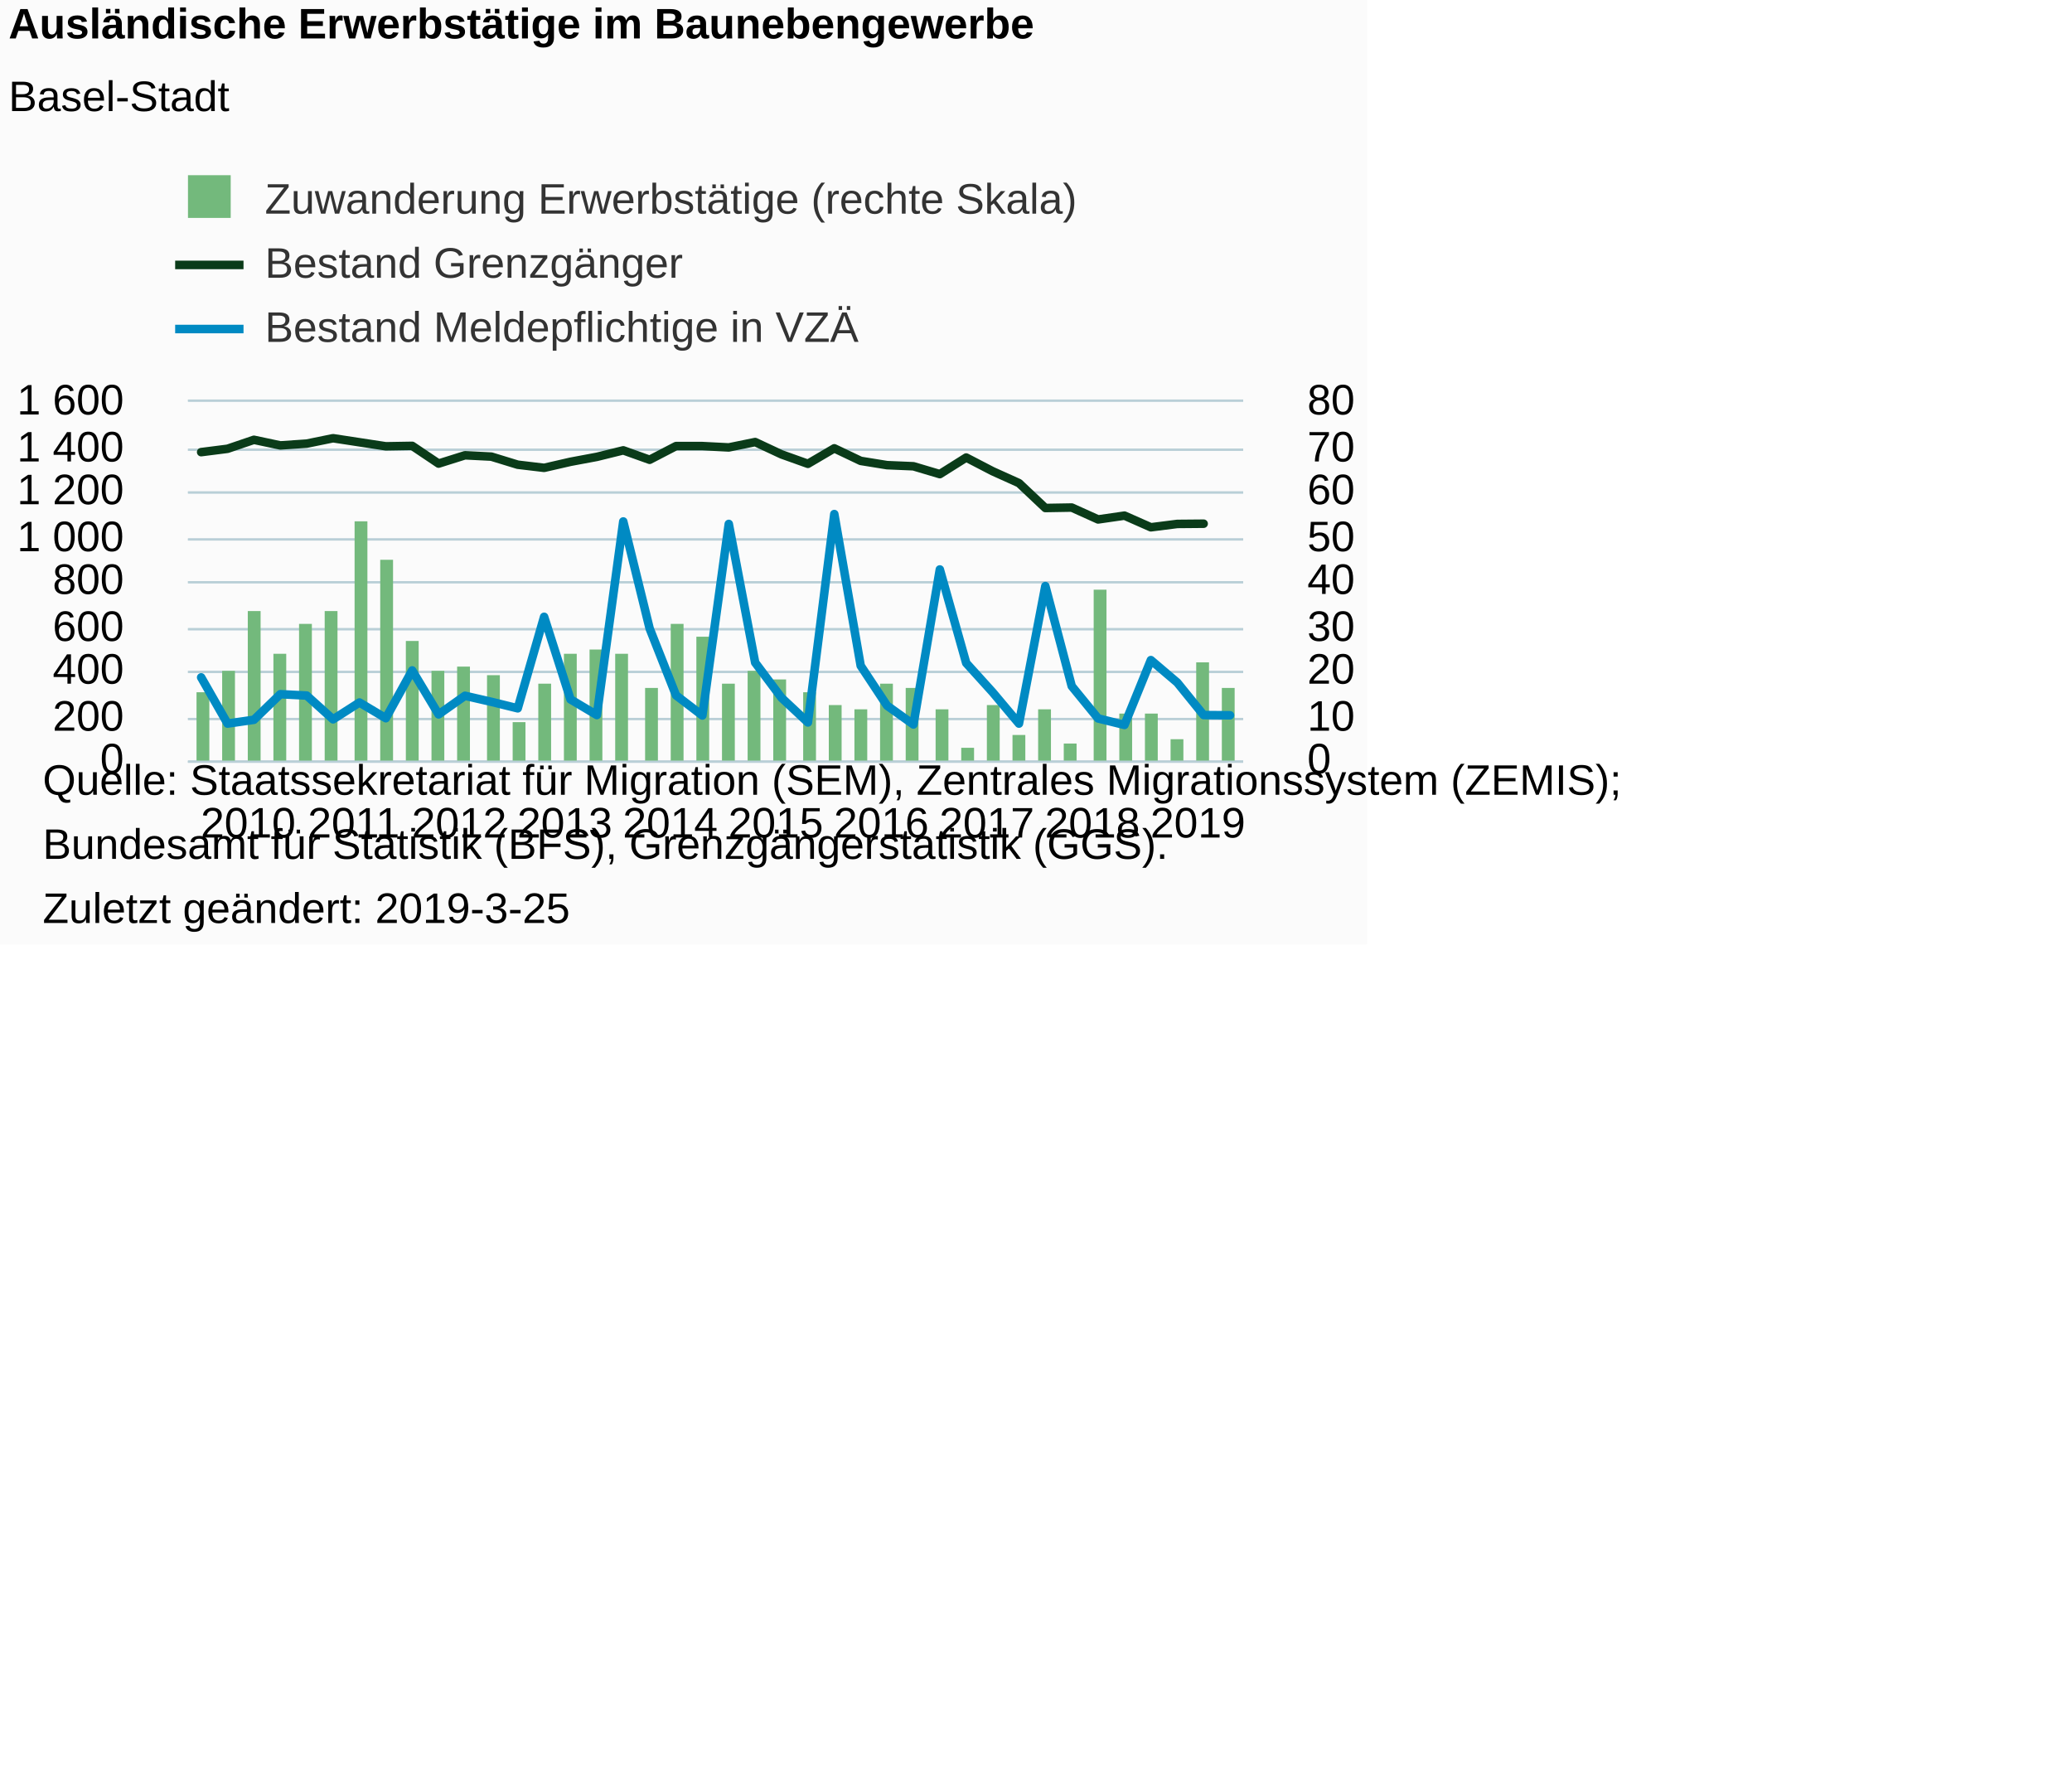
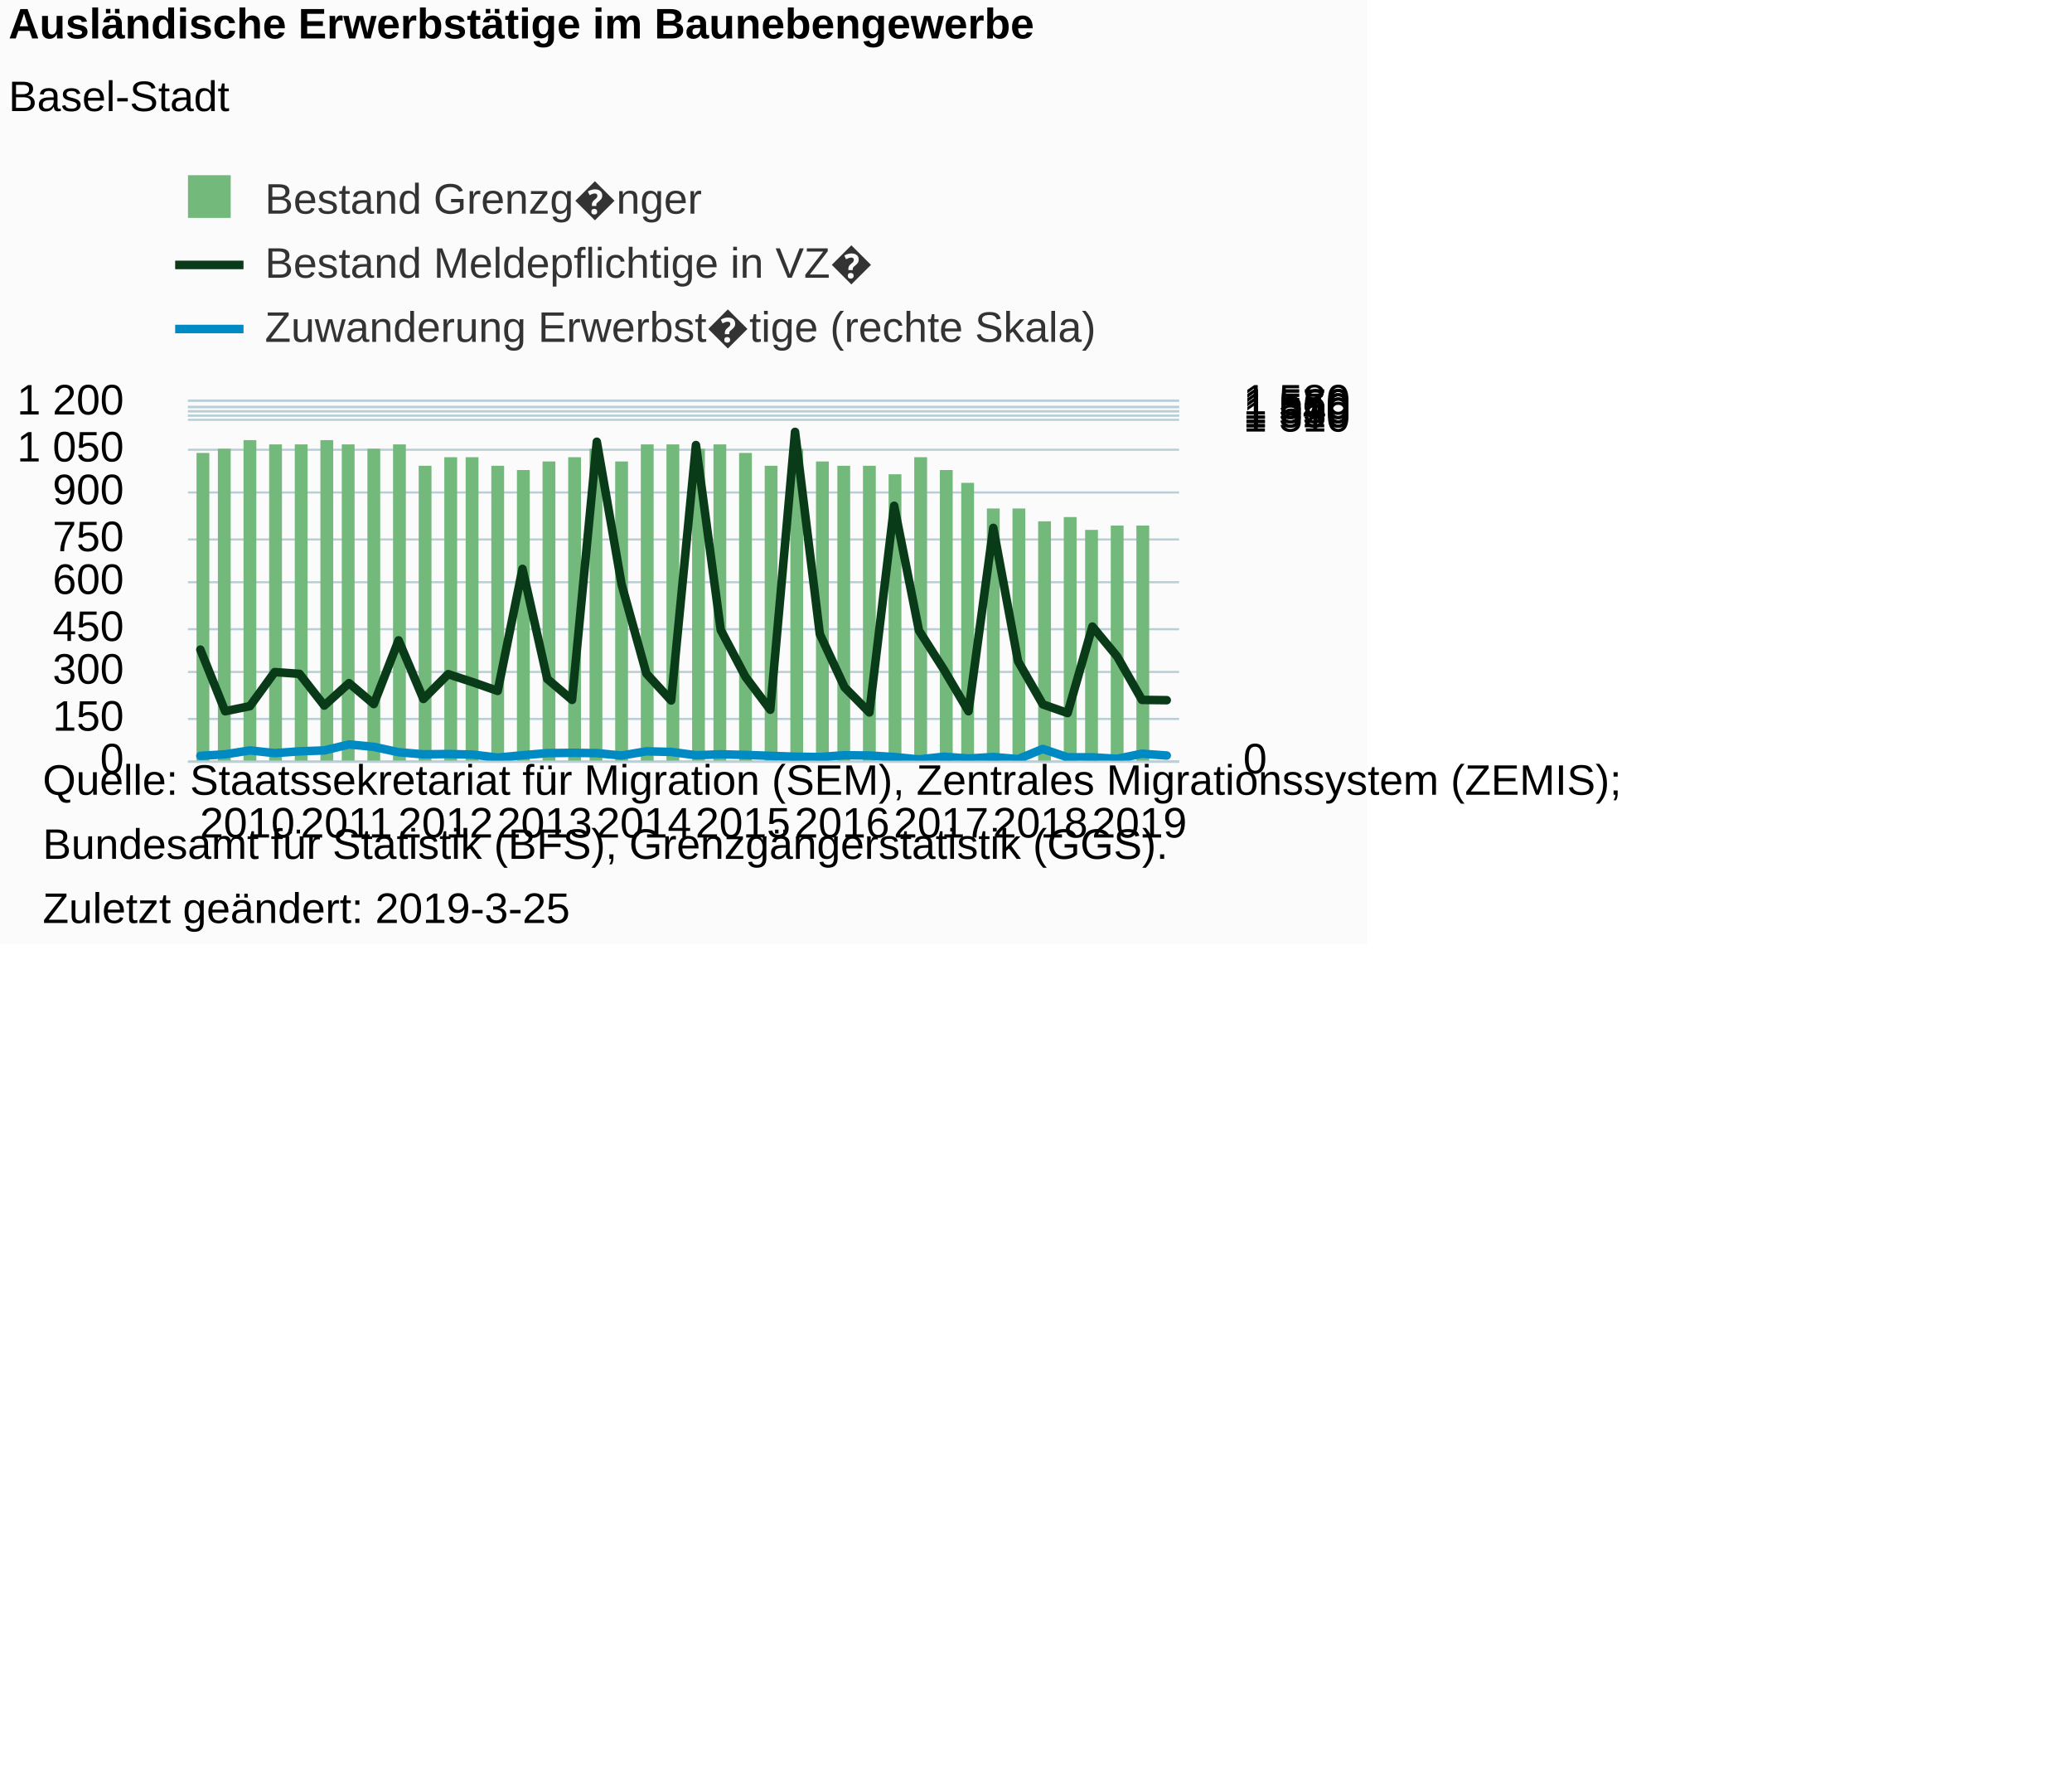
<svg xmlns="http://www.w3.org/2000/svg" version="1.1" class="highcharts-root" style="font-family:Arial;font-size:10px;color:#000000;fill:#000000;" viewBox="0 0 485 415">
  <defs>
-     <clipPath id="highcharts-vjaa2dt-8">
-       <rect x="0" y="0" width="247" height="84" fill="none" />
+     <clipPath id="highcharts-5a7yp1v-8">
+       <rect x="0" y="0" width="232" height="84" fill="none" />
    </clipPath>
-     <clipPath id="highcharts-vjaa2dt-9">
-       <rect x="0" y="0" width="247" height="84" fill="none" />
+     <clipPath id="highcharts-5a7yp1v-9">
+       <rect x="0" y="0" width="232" height="84" fill="none" />
    </clipPath>
-     <clipPath id="highcharts-vjaa2dt-10">
-       <rect x="0" y="0" width="247" height="84" fill="none" />
+     <clipPath id="highcharts-5a7yp1v-10">
+       <rect x="0" y="0" width="232" height="84" fill="none" />
    </clipPath>
  </defs>
  <rect fill="#fbfbfb" class="highcharts-background" x="0" y="0" width="320" height="221" rx="0" ry="0" />
-   <rect fill="none" class="highcharts-plot-background" x="44" y="94" width="247" height="84" />
+   <rect fill="none" class="highcharts-plot-background" x="44" y="94" width="232" height="84" />
  <g class="highcharts-pane-group" data-z-index="0" />
  <g class="highcharts-grid highcharts-xaxis-grid " data-z-index="1">
    <path fill="none" data-z-index="1" class="highcharts-grid-line" d="M 46.5 94 L 46.5 178" opacity="1" />
-     <path fill="none" data-z-index="1" class="highcharts-grid-line" d="M 71.5 94 L 71.5 178" opacity="1" />
-     <path fill="none" data-z-index="1" class="highcharts-grid-line" d="M 95.5 94 L 95.5 178" opacity="1" />
-     <path fill="none" data-z-index="1" class="highcharts-grid-line" d="M 120.5 94 L 120.5 178" opacity="1" />
-     <path fill="none" data-z-index="1" class="highcharts-grid-line" d="M 145.5 94 L 145.5 178" opacity="1" />
-     <path fill="none" data-z-index="1" class="highcharts-grid-line" d="M 170.5 94 L 170.5 178" opacity="1" />
-     <path fill="none" data-z-index="1" class="highcharts-grid-line" d="M 194.5 94 L 194.5 178" opacity="1" />
-     <path fill="none" data-z-index="1" class="highcharts-grid-line" d="M 219.5 94 L 219.5 178" opacity="1" />
-     <path fill="none" data-z-index="1" class="highcharts-grid-line" d="M 244.5 94 L 244.5 178" opacity="1" />
-     <path fill="none" data-z-index="1" class="highcharts-grid-line" d="M 268.5 94 L 268.5 178" opacity="1" />
-   </g>
-   <rect fill="none" class="highcharts-plot-border" data-z-index="1" x="44" y="94" width="247" height="84" />
+     <path fill="none" data-z-index="1" class="highcharts-grid-line" d="M 69.5 94 L 69.5 178" opacity="1" />
+     <path fill="none" data-z-index="1" class="highcharts-grid-line" d="M 92.5 94 L 92.5 178" opacity="1" />
+     <path fill="none" data-z-index="1" class="highcharts-grid-line" d="M 116.5 94 L 116.5 178" opacity="1" />
+     <path fill="none" data-z-index="1" class="highcharts-grid-line" d="M 139.5 94 L 139.5 178" opacity="1" />
+     <path fill="none" data-z-index="1" class="highcharts-grid-line" d="M 162.5 94 L 162.5 178" opacity="1" />
+     <path fill="none" data-z-index="1" class="highcharts-grid-line" d="M 185.5 94 L 185.5 178" opacity="1" />
+     <path fill="none" data-z-index="1" class="highcharts-grid-line" d="M 208.5 94 L 208.5 178" opacity="1" />
+     <path fill="none" data-z-index="1" class="highcharts-grid-line" d="M 232.5 94 L 232.5 178" opacity="1" />
+     <path fill="none" data-z-index="1" class="highcharts-grid-line" d="M 255.5 94 L 255.5 178" opacity="1" />
+   </g>
+   <rect fill="none" class="highcharts-plot-border" data-z-index="1" x="44" y="94" width="232" height="84" />
  <g class="highcharts-grid highcharts-yaxis-grid " data-z-index="1">
-     <path fill="none" stroke="#B9CFD7" stroke-width="0.5" data-z-index="1" class="highcharts-grid-line" d="M 44 178.25 L 291 178.25" opacity="1" />
-     <path fill="none" stroke="#B9CFD7" stroke-width="0.5" data-z-index="1" class="highcharts-grid-line" d="M 44 168.25 L 291 168.25" opacity="1" />
-     <path fill="none" stroke="#B9CFD7" stroke-width="0.5" data-z-index="1" class="highcharts-grid-line" d="M 44 157.25 L 291 157.25" opacity="1" />
-     <path fill="none" stroke="#B9CFD7" stroke-width="0.5" data-z-index="1" class="highcharts-grid-line" d="M 44 147.25 L 291 147.25" opacity="1" />
-     <path fill="none" stroke="#B9CFD7" stroke-width="0.5" data-z-index="1" class="highcharts-grid-line" d="M 44 136.25 L 291 136.25" opacity="1" />
-     <path fill="none" stroke="#B9CFD7" stroke-width="0.5" data-z-index="1" class="highcharts-grid-line" d="M 44 126.25 L 291 126.25" opacity="1" />
-     <path fill="none" stroke="#B9CFD7" stroke-width="0.5" data-z-index="1" class="highcharts-grid-line" d="M 44 115.25 L 291 115.25" opacity="1" />
-     <path fill="none" stroke="#B9CFD7" stroke-width="0.5" data-z-index="1" class="highcharts-grid-line" d="M 44 105.25 L 291 105.25" opacity="1" />
-     <path fill="none" stroke="#B9CFD7" stroke-width="0.5" data-z-index="1" class="highcharts-grid-line" d="M 44 93.75 L 291 93.75" opacity="1" />
+     <path fill="none" stroke="#B9CFD7" stroke-width="0.5" data-z-index="1" class="highcharts-grid-line" d="M 44 178.25 L 276 178.25" opacity="1" />
+     <path fill="none" stroke="#B9CFD7" stroke-width="0.5" data-z-index="1" class="highcharts-grid-line" d="M 44 168.25 L 276 168.25" opacity="1" />
+     <path fill="none" stroke="#B9CFD7" stroke-width="0.5" data-z-index="1" class="highcharts-grid-line" d="M 44 157.25 L 276 157.25" opacity="1" />
+     <path fill="none" stroke="#B9CFD7" stroke-width="0.5" data-z-index="1" class="highcharts-grid-line" d="M 44 147.25 L 276 147.25" opacity="1" />
+     <path fill="none" stroke="#B9CFD7" stroke-width="0.5" data-z-index="1" class="highcharts-grid-line" d="M 44 136.25 L 276 136.25" opacity="1" />
+     <path fill="none" stroke="#B9CFD7" stroke-width="0.5" data-z-index="1" class="highcharts-grid-line" d="M 44 126.25 L 276 126.25" opacity="1" />
+     <path fill="none" stroke="#B9CFD7" stroke-width="0.5" data-z-index="1" class="highcharts-grid-line" d="M 44 115.25 L 276 115.25" opacity="1" />
+     <path fill="none" stroke="#B9CFD7" stroke-width="0.5" data-z-index="1" class="highcharts-grid-line" d="M 44 105.25 L 276 105.25" opacity="1" />
+     <path fill="none" stroke="#B9CFD7" stroke-width="0.5" data-z-index="1" class="highcharts-grid-line" d="M 44 93.75 L 276 93.75" opacity="1" />
  </g>
  <g class="highcharts-grid highcharts-yaxis-grid " data-z-index="1">
-     <path fill="none" stroke="#B9CFD7" stroke-width="0.5" data-z-index="1" class="highcharts-grid-line" d="M 44 178.25 L 291 178.25" opacity="1" />
-     <path fill="none" stroke="#B9CFD7" stroke-width="0.5" data-z-index="1" class="highcharts-grid-line" d="M 44 168.25 L 291 168.25" opacity="1" />
-     <path fill="none" stroke="#B9CFD7" stroke-width="0.5" data-z-index="1" class="highcharts-grid-line" d="M 44 157.25 L 291 157.25" opacity="1" />
-     <path fill="none" stroke="#B9CFD7" stroke-width="0.5" data-z-index="1" class="highcharts-grid-line" d="M 44 147.25 L 291 147.25" opacity="1" />
-     <path fill="none" stroke="#B9CFD7" stroke-width="0.5" data-z-index="1" class="highcharts-grid-line" d="M 44 136.25 L 291 136.25" opacity="1" />
-     <path fill="none" stroke="#B9CFD7" stroke-width="0.5" data-z-index="1" class="highcharts-grid-line" d="M 44 126.25 L 291 126.25" opacity="1" />
-     <path fill="none" stroke="#B9CFD7" stroke-width="0.5" data-z-index="1" class="highcharts-grid-line" d="M 44 115.25 L 291 115.25" opacity="1" />
-     <path fill="none" stroke="#B9CFD7" stroke-width="0.5" data-z-index="1" class="highcharts-grid-line" d="M 44 105.25 L 291 105.25" opacity="1" />
-     <path fill="none" stroke="#B9CFD7" stroke-width="0.5" data-z-index="1" class="highcharts-grid-line" d="M 44 93.75 L 291 93.75" opacity="1" />
+     <path fill="none" stroke="#B9CFD7" stroke-width="0.5" data-z-index="1" class="highcharts-grid-line" d="M 44 178.25 L 276 178.25" opacity="1" />
+     <path fill="none" stroke="#B9CFD7" stroke-width="0.5" data-z-index="1" class="highcharts-grid-line" d="M 44 98.25 L 276 98.25" opacity="1" />
+     <path fill="none" stroke="#B9CFD7" stroke-width="0.5" data-z-index="1" class="highcharts-grid-line" d="M 44 97.25 L 276 97.25" opacity="1" />
+     <path fill="none" stroke="#B9CFD7" stroke-width="0.5" data-z-index="1" class="highcharts-grid-line" d="M 44 97.25 L 276 97.25" opacity="1" />
+     <path fill="none" stroke="#B9CFD7" stroke-width="0.5" data-z-index="1" class="highcharts-grid-line" d="M 44 96.25 L 276 96.25" opacity="1" />
+     <path fill="none" stroke="#B9CFD7" stroke-width="0.5" data-z-index="1" class="highcharts-grid-line" d="M 44 96.25 L 276 96.25" opacity="1" />
+     <path fill="none" stroke="#B9CFD7" stroke-width="0.5" data-z-index="1" class="highcharts-grid-line" d="M 44 95.25 L 276 95.25" opacity="1" />
+     <path fill="none" stroke="#B9CFD7" stroke-width="0.5" data-z-index="1" class="highcharts-grid-line" d="M 44 95.25 L 276 95.25" opacity="1" />
+     <path fill="none" stroke="#B9CFD7" stroke-width="0.5" data-z-index="1" class="highcharts-grid-line" d="M 44 93.75 L 276 93.75" opacity="1" />
  </g>
  <g class="highcharts-axis highcharts-xaxis " data-z-index="2">
-     <path fill="none" class="highcharts-axis-line" stroke="#B9CFD7" stroke-width="0.5" data-z-index="7" d="M 44 178.25 L 291 178.25" />
+     <path fill="none" class="highcharts-axis-line" stroke="#B9CFD7" stroke-width="0.5" data-z-index="7" d="M 44 178.25 L 276 178.25" />
  </g>
  <g class="highcharts-axis highcharts-yaxis " data-z-index="2">
    <path fill="none" class="highcharts-axis-line" data-z-index="7" d="M 44 94 L 44 178" />
  </g>
  <g class="highcharts-axis highcharts-yaxis " data-z-index="2">
-     <path fill="none" class="highcharts-axis-line" data-z-index="7" d="M 291 94 L 291 178" />
+     <path fill="none" class="highcharts-axis-line" data-z-index="7" d="M 276 94 L 276 178" />
  </g>
  <g class="highcharts-series-group" data-z-index="3">
-     <g data-z-index="0.1" class="highcharts-series highcharts-series-0 highcharts-column-series " transform="translate(44,94) scale(1 1)" clip-path="url(#highcharts-vjaa2dt-9)">
-       <rect x="2" y="68" width="3" height="17" fill="#73b97c" class="highcharts-point" />
-       <rect x="8" y="63" width="3" height="22" fill="#73b97c" class="highcharts-point" />
-       <rect x="14" y="49" width="3" height="36" fill="#73b97c" class="highcharts-point" />
-       <rect x="20" y="59" width="3" height="26" fill="#73b97c" class="highcharts-point" />
-       <rect x="26" y="52" width="3" height="33" fill="#73b97c" class="highcharts-point" />
-       <rect x="32" y="49" width="3" height="36" fill="#73b97c" class="highcharts-point" />
-       <rect x="39" y="28" width="3" height="57" fill="#73b97c" class="highcharts-point" />
-       <rect x="45" y="37" width="3" height="48" fill="#73b97c" class="highcharts-point" />
-       <rect x="51" y="56" width="3" height="29" fill="#73b97c" class="highcharts-point" />
-       <rect x="57" y="63" width="3" height="22" fill="#73b97c" class="highcharts-point" />
-       <rect x="63" y="62" width="3" height="23" fill="#73b97c" class="highcharts-point" />
-       <rect x="70" y="64" width="3" height="21" fill="#73b97c" class="highcharts-point" />
-       <rect x="76" y="75" width="3" height="10" fill="#73b97c" class="highcharts-point" />
-       <rect x="82" y="66" width="3" height="19" fill="#73b97c" class="highcharts-point" />
-       <rect x="88" y="59" width="3" height="26" fill="#73b97c" class="highcharts-point" />
-       <rect x="94" y="58" width="3" height="27" fill="#73b97c" class="highcharts-point" />
-       <rect x="100" y="59" width="3" height="26" fill="#73b97c" class="highcharts-point" />
-       <rect x="107" y="67" width="3" height="18" fill="#73b97c" class="highcharts-point" />
-       <rect x="113" y="52" width="3" height="33" fill="#73b97c" class="highcharts-point" />
-       <rect x="119" y="55" width="3" height="30" fill="#73b97c" class="highcharts-point" />
-       <rect x="125" y="66" width="3" height="19" fill="#73b97c" class="highcharts-point" />
-       <rect x="131" y="63" width="3" height="22" fill="#73b97c" class="highcharts-point" />
-       <rect x="137" y="65" width="3" height="20" fill="#73b97c" class="highcharts-point" />
-       <rect x="144" y="68" width="3" height="17" fill="#73b97c" class="highcharts-point" />
-       <rect x="150" y="71" width="3" height="14" fill="#73b97c" class="highcharts-point" />
-       <rect x="156" y="72" width="3" height="13" fill="#73b97c" class="highcharts-point" />
-       <rect x="162" y="66" width="3" height="19" fill="#73b97c" class="highcharts-point" />
-       <rect x="168" y="67" width="3" height="18" fill="#73b97c" class="highcharts-point" />
-       <rect x="175" y="72" width="3" height="13" fill="#73b97c" class="highcharts-point" />
-       <rect x="181" y="81" width="3" height="4" fill="#73b97c" class="highcharts-point" />
-       <rect x="187" y="71" width="3" height="14" fill="#73b97c" class="highcharts-point" />
-       <rect x="193" y="78" width="3" height="7" fill="#73b97c" class="highcharts-point" />
-       <rect x="199" y="72" width="3" height="13" fill="#73b97c" class="highcharts-point" />
-       <rect x="205" y="80" width="3" height="5" fill="#73b97c" class="highcharts-point" />
-       <rect x="212" y="44" width="3" height="41" fill="#73b97c" class="highcharts-point" />
-       <rect x="218" y="73" width="3" height="12" fill="#73b97c" class="highcharts-point" />
-       <rect x="224" y="73" width="3" height="12" fill="#73b97c" class="highcharts-point" />
-       <rect x="230" y="79" width="3" height="6" fill="#73b97c" class="highcharts-point" />
-       <rect x="236" y="61" width="3" height="24" fill="#73b97c" class="highcharts-point" />
-       <rect x="242" y="67" width="3" height="18" fill="#73b97c" class="highcharts-point" />
+     <g data-z-index="0.1" class="highcharts-series highcharts-series-0 highcharts-column-series " transform="translate(44,94) scale(1 1)" clip-path="url(#highcharts-5a7yp1v-9)">
+       <rect x="2" y="12" width="3" height="73" fill="#73b97c" class="highcharts-point" />
+       <rect x="7" y="11" width="3" height="74" fill="#73b97c" class="highcharts-point" />
+       <rect x="13" y="9" width="3" height="76" fill="#73b97c" class="highcharts-point" />
+       <rect x="19" y="10" width="3" height="75" fill="#73b97c" class="highcharts-point" />
+       <rect x="25" y="10" width="3" height="75" fill="#73b97c" class="highcharts-point" />
+       <rect x="31" y="9" width="3" height="76" fill="#73b97c" class="highcharts-point" />
+       <rect x="36" y="10" width="3" height="75" fill="#73b97c" class="highcharts-point" />
+       <rect x="42" y="11" width="3" height="74" fill="#73b97c" class="highcharts-point" />
+       <rect x="48" y="10" width="3" height="75" fill="#73b97c" class="highcharts-point" />
+       <rect x="54" y="15" width="3" height="70" fill="#73b97c" class="highcharts-point" />
+       <rect x="60" y="13" width="3" height="72" fill="#73b97c" class="highcharts-point" />
+       <rect x="65" y="13" width="3" height="72" fill="#73b97c" class="highcharts-point" />
+       <rect x="71" y="15" width="3" height="70" fill="#73b97c" class="highcharts-point" />
+       <rect x="77" y="16" width="3" height="69" fill="#73b97c" class="highcharts-point" />
+       <rect x="83" y="14" width="3" height="71" fill="#73b97c" class="highcharts-point" />
+       <rect x="89" y="13" width="3" height="72" fill="#73b97c" class="highcharts-point" />
+       <rect x="94" y="11" width="3" height="74" fill="#73b97c" class="highcharts-point" />
+       <rect x="100" y="14" width="3" height="71" fill="#73b97c" class="highcharts-point" />
+       <rect x="106" y="10" width="3" height="75" fill="#73b97c" class="highcharts-point" />
+       <rect x="112" y="10" width="3" height="75" fill="#73b97c" class="highcharts-point" />
+       <rect x="118" y="11" width="3" height="74" fill="#73b97c" class="highcharts-point" />
+       <rect x="123" y="10" width="3" height="75" fill="#73b97c" class="highcharts-point" />
+       <rect x="129" y="12" width="3" height="73" fill="#73b97c" class="highcharts-point" />
+       <rect x="135" y="15" width="3" height="70" fill="#73b97c" class="highcharts-point" />
+       <rect x="141" y="11" width="3" height="74" fill="#73b97c" class="highcharts-point" />
+       <rect x="147" y="14" width="3" height="71" fill="#73b97c" class="highcharts-point" />
+       <rect x="152" y="15" width="3" height="70" fill="#73b97c" class="highcharts-point" />
+       <rect x="158" y="15" width="3" height="70" fill="#73b97c" class="highcharts-point" />
+       <rect x="164" y="17" width="3" height="68" fill="#73b97c" class="highcharts-point" />
+       <rect x="170" y="13" width="3" height="72" fill="#73b97c" class="highcharts-point" />
+       <rect x="176" y="16" width="3" height="69" fill="#73b97c" class="highcharts-point" />
+       <rect x="181" y="19" width="3" height="66" fill="#73b97c" class="highcharts-point" />
+       <rect x="187" y="25" width="3" height="60" fill="#73b97c" class="highcharts-point" />
+       <rect x="193" y="25" width="3" height="60" fill="#73b97c" class="highcharts-point" />
+       <rect x="199" y="28" width="3" height="57" fill="#73b97c" class="highcharts-point" />
+       <rect x="205" y="27" width="3" height="58" fill="#73b97c" class="highcharts-point" />
+       <rect x="210" y="30" width="3" height="55" fill="#73b97c" class="highcharts-point" />
+       <rect x="216" y="29" width="3" height="56" fill="#73b97c" class="highcharts-point" />
+       <rect x="222" y="29" width="3" height="56" fill="#73b97c" class="highcharts-point" />
    </g>
    <g data-z-index="0.1" class="highcharts-markers highcharts-series-0 highcharts-column-series " transform="translate(44,94) scale(1 1)" clip-path="none" />
-     <g data-z-index="0.1" class="highcharts-series highcharts-series-1 highcharts-line-series " transform="translate(44,94) scale(1 1)" clip-path="url(#highcharts-vjaa2dt-10)">
-       <path fill="none" d="M 3.087 11.812 L 9.262 11.025 L 15.438 8.925 L 21.613 10.237 L 27.788 9.818 L 33.962 8.558 L 40.138 9.502 L 46.312 10.448 L 52.487 10.343 L 58.663 14.49 L 64.838 12.547 L 71.013 12.862 L 77.188 14.752 L 83.362 15.487 L 89.537 14.07 L 95.713 12.915 L 101.888 11.392 L 108.062 13.597 L 114.237 10.395 L 120.412 10.395 L 126.588 10.71 L 132.762 9.45 L 138.938 12.338 L 145.113 14.543 L 151.287 10.92 L 157.463 13.86 L 163.637 14.858 L 169.812 15.12 L 175.988 16.957 L 182.162 13.073 L 188.338 16.275 L 194.512 19.058 L 200.688 24.885 L 206.863 24.78 L 213.037 27.562 L 219.213 26.67 L 225.387 29.4 L 231.562 28.613 L 237.738 28.56" class="highcharts-graph" data-z-index="1" stroke="#0A3B19" stroke-width="2" stroke-linejoin="round" stroke-linecap="round" />
+     <g data-z-index="0.1" class="highcharts-series highcharts-series-1 highcharts-line-series " transform="translate(44,94) scale(1 1)" clip-path="url(#highcharts-5a7yp1v-10)">
+       <path fill="none" d="M 2.9 58.03 L 8.7 72.45 L 14.5 71.26 L 20.3 63.28 L 26.1 63.7 L 31.9 71.12 L 37.7 65.87 L 43.5 70.77 L 49.3 55.86 L 55.1 69.58 L 60.9 63.77 L 66.7 65.66 L 72.5 67.69 L 78.3 39.13 L 84.1 64.89 L 89.9 69.79 L 95.7 9.38 L 101.5 42.77 L 107.3 63.63 L 113.1 69.93 L 118.9 10.15 L 124.7 53.41 L 130.5 64.4 L 136.3 72.1 L 142.1 7.07 L 147.9 54.39 L 153.7 66.85 L 159.5 72.73 L 165.3 24.36 L 171.1 53.55 L 176.9 62.65 L 182.7 72.45 L 188.5 29.54 L 194.3 60.76 L 200.1 70.84 L 205.9 72.87 L 211.7 52.64 L 217.5 59.64 L 223.3 69.79 L 229.1 69.86" class="highcharts-graph" data-z-index="1" stroke="#0A3B19" stroke-width="2" stroke-linejoin="round" stroke-linecap="round" />
    </g>
    <g data-z-index="0.1" class="highcharts-markers highcharts-series-1 highcharts-line-series " transform="translate(44,94) scale(1 1)" clip-path="none" />
-     <g data-z-index="0.1" class="highcharts-series highcharts-series-2 highcharts-line-series " transform="translate(44,94) scale(1 1)" clip-path="url(#highcharts-vjaa2dt-10)">
-       <path fill="none" d="M 3.087 64.523 L 9.262 75.338 L 15.438 74.445 L 21.613 68.46 L 27.788 68.775 L 33.962 74.34 L 40.138 70.403 L 46.312 74.078 L 52.487 62.895 L 58.663 73.185 L 64.838 68.828 L 71.013 70.245 L 77.188 71.767 L 83.362 50.348 L 89.537 69.668 L 95.713 73.343 L 101.888 28.035 L 108.062 53.078 L 114.237 68.722 L 120.412 73.448 L 126.588 28.613 L 132.762 61.058 L 138.938 69.3 L 145.113 75.075 L 151.287 26.303 L 157.463 61.793 L 163.637 71.138 L 169.812 75.547 L 175.988 39.27 L 182.162 61.163 L 188.338 67.987 L 194.512 75.338 L 200.688 43.155 L 206.863 66.57 L 213.037 74.13 L 219.213 75.653 L 225.387 60.48 L 231.562 65.73 L 237.738 73.343 L 243.912 73.395" class="highcharts-graph" data-z-index="1" stroke="#008AC3" stroke-width="2" stroke-linejoin="round" stroke-linecap="round" />
+     <g data-z-index="0.1" class="highcharts-series highcharts-series-2 highcharts-line-series " transform="translate(44,94) scale(1 1)" clip-path="url(#highcharts-5a7yp1v-10)">
+       <path fill="none" d="M 2.9 82.88 L 8.7 82.53 L 14.5 81.62 L 20.3 82.25 L 26.1 81.83 L 31.9 81.62 L 37.7 80.22 L 43.5 80.78 L 49.3 82.04 L 55.1 82.53 L 60.9 82.46 L 66.7 82.6 L 72.5 83.3 L 78.3 82.74 L 84.1 82.25 L 89.9 82.18 L 95.7 82.25 L 101.5 82.81 L 107.3 81.83 L 113.1 81.97 L 118.9 82.74 L 124.7 82.53 L 130.5 82.67 L 136.3 82.88 L 142.1 83.09 L 147.9 83.16 L 153.7 82.74 L 159.5 82.81 L 165.3 83.16 L 171.1 83.72 L 176.9 83.09 L 182.7 83.51 L 188.5 83.16 L 194.3 83.65 L 200.1 81.27 L 205.9 83.23 L 211.7 83.23 L 217.5 83.58 L 223.3 82.39 L 229.1 82.81" class="highcharts-graph" data-z-index="1" stroke="#008AC3" stroke-width="2" stroke-linejoin="round" stroke-linecap="round" />
    </g>
    <g data-z-index="0.1" class="highcharts-markers highcharts-series-2 highcharts-line-series " transform="translate(44,94) scale(1 1)" clip-path="none" />
  </g>
  <text x="2" text-anchor="start" class="highcharts-title" data-z-index="4" style="color:#000000;font-size:10px;font-weight:bold;fill:#000000;" y="9">
    <tspan>Ausländische Erwerbstätige im Baunebengewerbe</tspan>
  </text>
  <text x="2" text-anchor="start" class="highcharts-subtitle" data-z-index="4" style="color:#000000;font-size:10px;font-weight:normal;font-family:Arial;fill:#000000;" y="26">
    <tspan>Basel-Stadt</tspan>
  </text>
  <g class="highcharts-legend" data-z-index="7" transform="translate(41,42)">
-     <rect fill="none" class="highcharts-legend-box" rx="0" ry="0" x="0" y="0" width="218" height="40" visibility="visible" />
+     <rect fill="none" class="highcharts-legend-box" rx="0" ry="0" x="0" y="0" width="222" height="40" visibility="visible" />
    <g data-z-index="1">
      <g>
        <g class="highcharts-legend-item highcharts-column-series highcharts-color-undefined highcharts-series-0" data-z-index="1" transform="translate(0,-5)">
          <text x="21" style="color:#333333;font-size:10px;font-weight:normal;cursor:pointer;fill:#333333;" text-anchor="start" data-z-index="2" y="13">
-             <tspan>Zuwanderung Erwerbstätige (rechte Skala)</tspan>
+             <tspan>Bestand Grenzg�nger</tspan>
          </text>
          <rect x="3" y="4" width="10" height="10" fill="#73b97c" class="highcharts-point" data-z-index="3" />
        </g>
        <g class="highcharts-legend-item highcharts-line-series highcharts-color-undefined highcharts-series-1" data-z-index="1" transform="translate(0,10)">
          <path fill="none" d="M 0 10 L 16 10" class="highcharts-graph" stroke="#0A3B19" stroke-width="2" />
          <text x="21" y="13" style="color:#333333;font-size:10px;font-weight:normal;cursor:pointer;fill:#333333;" text-anchor="start" data-z-index="2">
-             <tspan>Bestand Grenzgänger</tspan>
+             <tspan>Bestand Meldepflichtige in VZ�</tspan>
          </text>
        </g>
        <g class="highcharts-legend-item highcharts-line-series highcharts-color-undefined highcharts-series-2" data-z-index="1" transform="translate(0,25)">
          <path fill="none" d="M 0 10 L 16 10" class="highcharts-graph" stroke="#008AC3" stroke-width="2" />
          <text x="21" y="13" style="color:#333333;font-size:10px;font-weight:normal;cursor:pointer;fill:#333333;" text-anchor="start" data-z-index="2">
-             <tspan>Bestand Meldepflichtige in VZÄ</tspan>
+             <tspan>Zuwanderung Erwerbst�tige (rechte Skala)</tspan>
          </text>
        </g>
      </g>
    </g>
  </g>
  <g class="highcharts-axis-labels highcharts-xaxis-labels " data-z-index="7">
-     <text x="58.087" style="color:#000000;cursor:default;font-size:10px;fill:#000000;" text-anchor="middle" transform="translate(0,0)" y="196" opacity="1">2010</text>
-     <text x="82.787" style="color:#000000;cursor:default;font-size:10px;fill:#000000;" text-anchor="middle" transform="translate(0,0)" y="196" opacity="1">2011</text>
-     <text x="107.487" style="color:#000000;cursor:default;font-size:10px;fill:#000000;" text-anchor="middle" transform="translate(0,0)" y="196" opacity="1">2012</text>
-     <text x="132.188" style="color:#000000;cursor:default;font-size:10px;fill:#000000;" text-anchor="middle" transform="translate(0,0)" y="196" opacity="1">2013</text>
-     <text x="156.887" style="color:#000000;cursor:default;font-size:10px;fill:#000000;" text-anchor="middle" transform="translate(0,0)" y="196" opacity="1">2014</text>
-     <text x="181.588" style="color:#000000;cursor:default;font-size:10px;fill:#000000;" text-anchor="middle" transform="translate(0,0)" y="196" opacity="1">2015</text>
-     <text x="206.287" style="color:#000000;cursor:default;font-size:10px;fill:#000000;" text-anchor="middle" transform="translate(0,0)" y="196" opacity="1">2016</text>
-     <text x="230.988" style="color:#000000;cursor:default;font-size:10px;fill:#000000;" text-anchor="middle" transform="translate(0,0)" y="196" opacity="1">2017</text>
-     <text x="255.688" style="color:#000000;cursor:default;font-size:10px;fill:#000000;" text-anchor="middle" transform="translate(0,0)" y="196" opacity="1">2018</text>
-     <text x="280.387" style="color:#000000;cursor:default;font-size:10px;fill:#000000;" text-anchor="middle" transform="translate(0,0)" y="196" opacity="1">2019</text>
+     <text x="57.9" style="color:#000000;cursor:default;font-size:10px;fill:#000000;" text-anchor="middle" transform="translate(0,0)" y="196" opacity="1">
+       <tspan>2010</tspan>
+     </text>
+     <text x="81.1" style="color:#000000;cursor:default;font-size:10px;fill:#000000;" text-anchor="middle" transform="translate(0,0)" y="196" opacity="1">
+       <tspan>2011</tspan>
+     </text>
+     <text x="104.3" style="color:#000000;cursor:default;font-size:10px;fill:#000000;" text-anchor="middle" transform="translate(0,0)" y="196" opacity="1">
+       <tspan>2012</tspan>
+     </text>
+     <text x="127.5" style="color:#000000;cursor:default;font-size:10px;fill:#000000;" text-anchor="middle" transform="translate(0,0)" y="196" opacity="1">
+       <tspan>2013</tspan>
+     </text>
+     <text x="150.7" style="color:#000000;cursor:default;font-size:10px;fill:#000000;" text-anchor="middle" transform="translate(0,0)" y="196" opacity="1">
+       <tspan>2014</tspan>
+     </text>
+     <text x="173.9" style="color:#000000;cursor:default;font-size:10px;fill:#000000;" text-anchor="middle" transform="translate(0,0)" y="196" opacity="1">
+       <tspan>2015</tspan>
+     </text>
+     <text x="197.1" style="color:#000000;cursor:default;font-size:10px;fill:#000000;" text-anchor="middle" transform="translate(0,0)" y="196" opacity="1">
+       <tspan>2016</tspan>
+     </text>
+     <text x="220.3" style="color:#000000;cursor:default;font-size:10px;fill:#000000;" text-anchor="middle" transform="translate(0,0)" y="196" opacity="1">
+       <tspan>2017</tspan>
+     </text>
+     <text x="243.5" style="color:#000000;cursor:default;font-size:10px;fill:#000000;" text-anchor="middle" transform="translate(0,0)" y="196" opacity="1">
+       <tspan>2018</tspan>
+     </text>
+     <text x="266.7" style="color:#000000;cursor:default;font-size:10px;fill:#000000;" text-anchor="middle" transform="translate(0,0)" y="196" opacity="1">
+       <tspan>2019</tspan>
+     </text>
  </g>
  <g class="highcharts-axis-labels highcharts-yaxis-labels " data-z-index="7">
    <text x="29" style="color:#000000;cursor:default;font-size:10px;fill:#000000;" text-anchor="end" transform="translate(0,0)" y="181" opacity="1">0</text>
-     <text x="29" style="color:#000000;cursor:default;font-size:10px;fill:#000000;" text-anchor="end" transform="translate(0,0)" y="171" opacity="1">200</text>
-     <text x="29" style="color:#000000;cursor:default;font-size:10px;fill:#000000;" text-anchor="end" transform="translate(0,0)" y="160" opacity="1">400</text>
-     <text x="29" style="color:#000000;cursor:default;font-size:10px;fill:#000000;" text-anchor="end" transform="translate(0,0)" y="150" opacity="1">600</text>
-     <text x="29" style="color:#000000;cursor:default;font-size:10px;fill:#000000;" text-anchor="end" transform="translate(0,0)" y="139" opacity="1">800</text>
-     <text x="29" style="color:#000000;cursor:default;font-size:10px;fill:#000000;" text-anchor="end" transform="translate(0,0)" y="129" opacity="1">
-       <tspan>1 000</tspan>
-     </text>
-     <text x="29" style="color:#000000;cursor:default;font-size:10px;fill:#000000;" text-anchor="end" transform="translate(0,0)" y="118" opacity="1">
+     <text x="29" style="color:#000000;cursor:default;font-size:10px;fill:#000000;" text-anchor="end" transform="translate(0,0)" y="171" opacity="1">150</text>
+     <text x="29" style="color:#000000;cursor:default;font-size:10px;fill:#000000;" text-anchor="end" transform="translate(0,0)" y="160" opacity="1">300</text>
+     <text x="29" style="color:#000000;cursor:default;font-size:10px;fill:#000000;" text-anchor="end" transform="translate(0,0)" y="150" opacity="1">450</text>
+     <text x="29" style="color:#000000;cursor:default;font-size:10px;fill:#000000;" text-anchor="end" transform="translate(0,0)" y="139" opacity="1">600</text>
+     <text x="29" style="color:#000000;cursor:default;font-size:10px;fill:#000000;" text-anchor="end" transform="translate(0,0)" y="129" opacity="1">750</text>
+     <text x="29" style="color:#000000;cursor:default;font-size:10px;fill:#000000;" text-anchor="end" transform="translate(0,0)" y="118" opacity="1">900</text>
+     <text x="29" style="color:#000000;cursor:default;font-size:10px;fill:#000000;" text-anchor="end" transform="translate(0,0)" y="108" opacity="1">
+       <tspan>1 050</tspan>
+     </text>
+     <text x="29" style="color:#000000;cursor:default;font-size:10px;fill:#000000;" text-anchor="end" transform="translate(0,0)" y="97" opacity="1">
      <tspan>1 200</tspan>
    </text>
-     <text x="29" style="color:#000000;cursor:default;font-size:10px;fill:#000000;" text-anchor="end" transform="translate(0,0)" y="108" opacity="1">
-       <tspan>1 400</tspan>
-     </text>
-     <text x="29" style="color:#000000;cursor:default;font-size:10px;fill:#000000;" text-anchor="end" transform="translate(0,0)" y="97" opacity="1">
-       <tspan>1 600</tspan>
-     </text>
  </g>
  <g class="highcharts-axis-labels highcharts-yaxis-labels " data-z-index="7">
-     <text x="306" style="color:#000000;cursor:default;font-size:10px;fill:#000000;" text-anchor="start" transform="translate(0,0)" y="181" opacity="1">0</text>
-     <text x="306" style="color:#000000;cursor:default;font-size:10px;fill:#000000;" text-anchor="start" transform="translate(0,0)" y="171" opacity="1">10</text>
-     <text x="306" style="color:#000000;cursor:default;font-size:10px;fill:#000000;" text-anchor="start" transform="translate(0,0)" y="160" opacity="1">20</text>
-     <text x="306" style="color:#000000;cursor:default;font-size:10px;fill:#000000;" text-anchor="start" transform="translate(0,0)" y="150" opacity="1">30</text>
-     <text x="306" style="color:#000000;cursor:default;font-size:10px;fill:#000000;" text-anchor="start" transform="translate(0,0)" y="139" opacity="1">40</text>
-     <text x="306" style="color:#000000;cursor:default;font-size:10px;fill:#000000;" text-anchor="start" transform="translate(0,0)" y="129" opacity="1">50</text>
-     <text x="306" style="color:#000000;cursor:default;font-size:10px;fill:#000000;" text-anchor="start" transform="translate(0,0)" y="118" opacity="1">60</text>
-     <text x="306" style="color:#000000;cursor:default;font-size:10px;fill:#000000;" text-anchor="start" transform="translate(0,0)" y="108" opacity="1">70</text>
-     <text x="306" style="color:#000000;cursor:default;font-size:10px;fill:#000000;" text-anchor="start" transform="translate(0,0)" y="97" opacity="1">80</text>
+     <text x="291" style="color:#000000;cursor:default;font-size:10px;fill:#000000;" text-anchor="start" transform="translate(0,0)" y="181" opacity="1">0</text>
+     <text x="291" style="color:#000000;cursor:default;font-size:10px;fill:#000000;" text-anchor="start" transform="translate(0,0)" y="101" opacity="1">
+       <tspan>1 510</tspan>
+     </text>
+     <text x="291" style="color:#000000;cursor:default;font-size:10px;fill:#000000;" text-anchor="start" transform="translate(0,0)" y="100" opacity="1">
+       <tspan>1 520</tspan>
+     </text>
+     <text x="291" style="color:#000000;cursor:default;font-size:10px;fill:#000000;" text-anchor="start" transform="translate(0,0)" y="100" opacity="1">
+       <tspan>1 530</tspan>
+     </text>
+     <text x="291" style="color:#000000;cursor:default;font-size:10px;fill:#000000;" text-anchor="start" transform="translate(0,0)" y="99" opacity="1">
+       <tspan>1 540</tspan>
+     </text>
+     <text x="291" style="color:#000000;cursor:default;font-size:10px;fill:#000000;" text-anchor="start" transform="translate(0,0)" y="99" opacity="1">
+       <tspan>1 550</tspan>
+     </text>
+     <text x="291" style="color:#000000;cursor:default;font-size:10px;fill:#000000;" text-anchor="start" transform="translate(0,0)" y="98" opacity="1">
+       <tspan>1 560</tspan>
+     </text>
+     <text x="291" style="color:#000000;cursor:default;font-size:10px;fill:#000000;" text-anchor="start" transform="translate(0,0)" y="98" opacity="1">
+       <tspan>1 570</tspan>
+     </text>
+     <text x="291" style="color:#000000;cursor:default;font-size:10px;fill:#000000;" text-anchor="start" transform="translate(0,0)" y="97" opacity="1">
+       <tspan>1 580</tspan>
+     </text>
  </g>
  <text x="10" class="highcharts-credits" text-anchor="start" data-z-index="8" style="cursor:default;color:#000000;font-size:10;fill:#000000;" y="186">
    <tspan>Quelle: Staatssekretariat für Migration (SEM), Zentrales Migrationssystem (ZEMIS);</tspan>
    <tspan x="10" dy="15">Bundesamt für Statistik (BFS), Grenzgängerstatistik (GGS).</tspan>
    <tspan x="10" dy="15">Zuletzt geändert: 2019-3-25</tspan>
  </text>
</svg>
